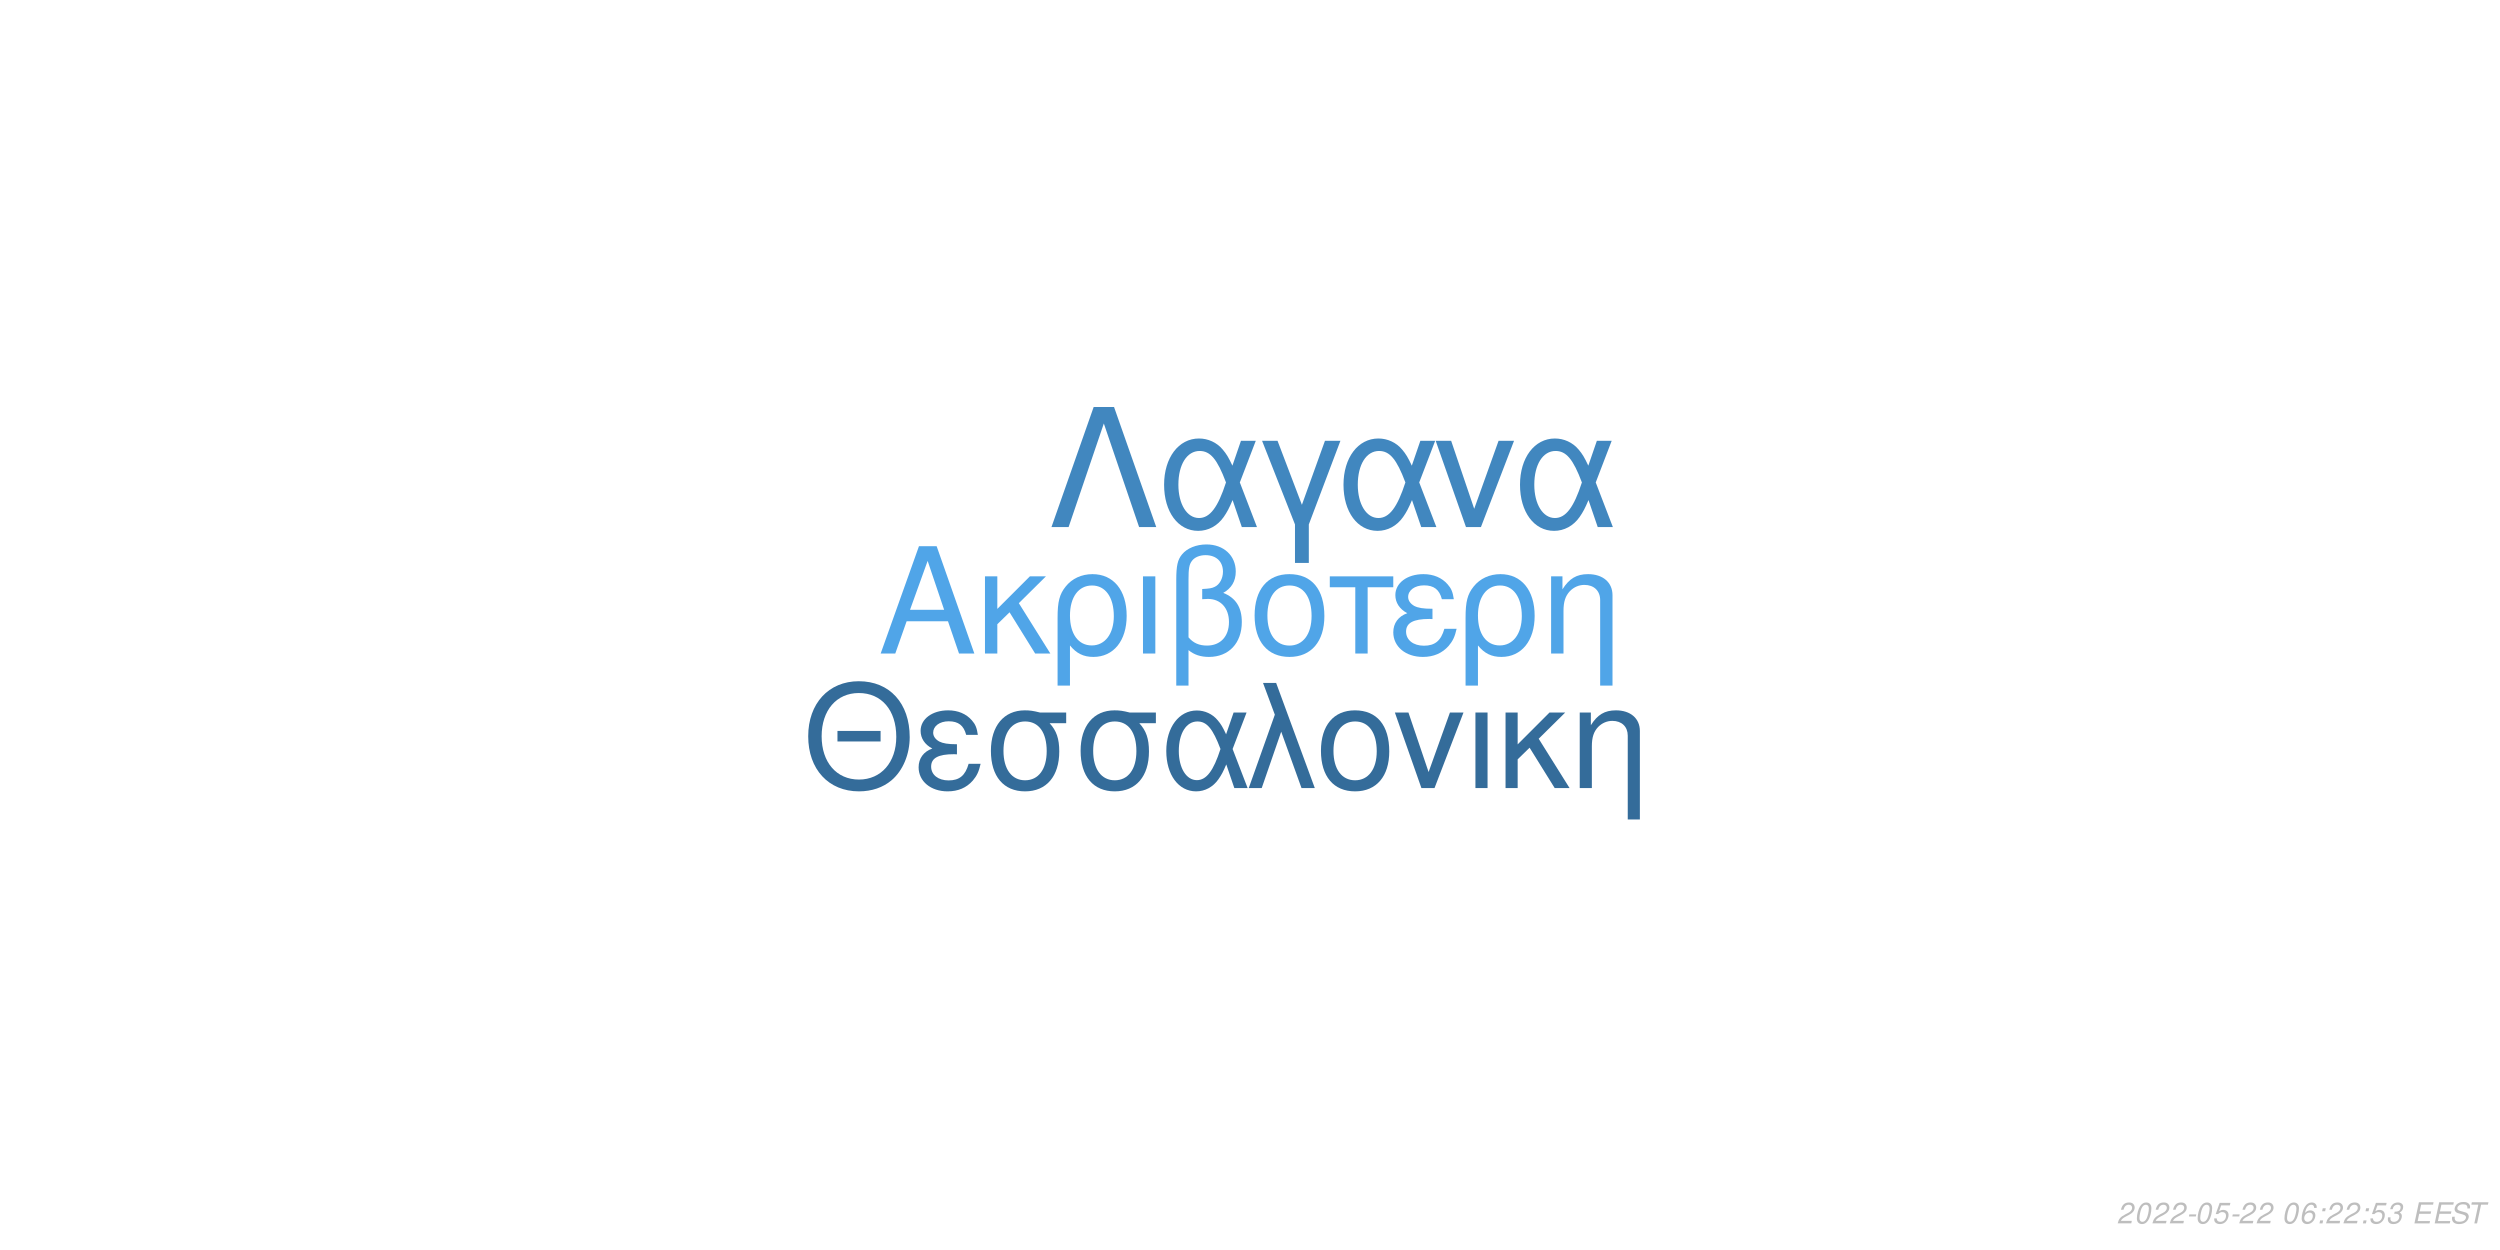
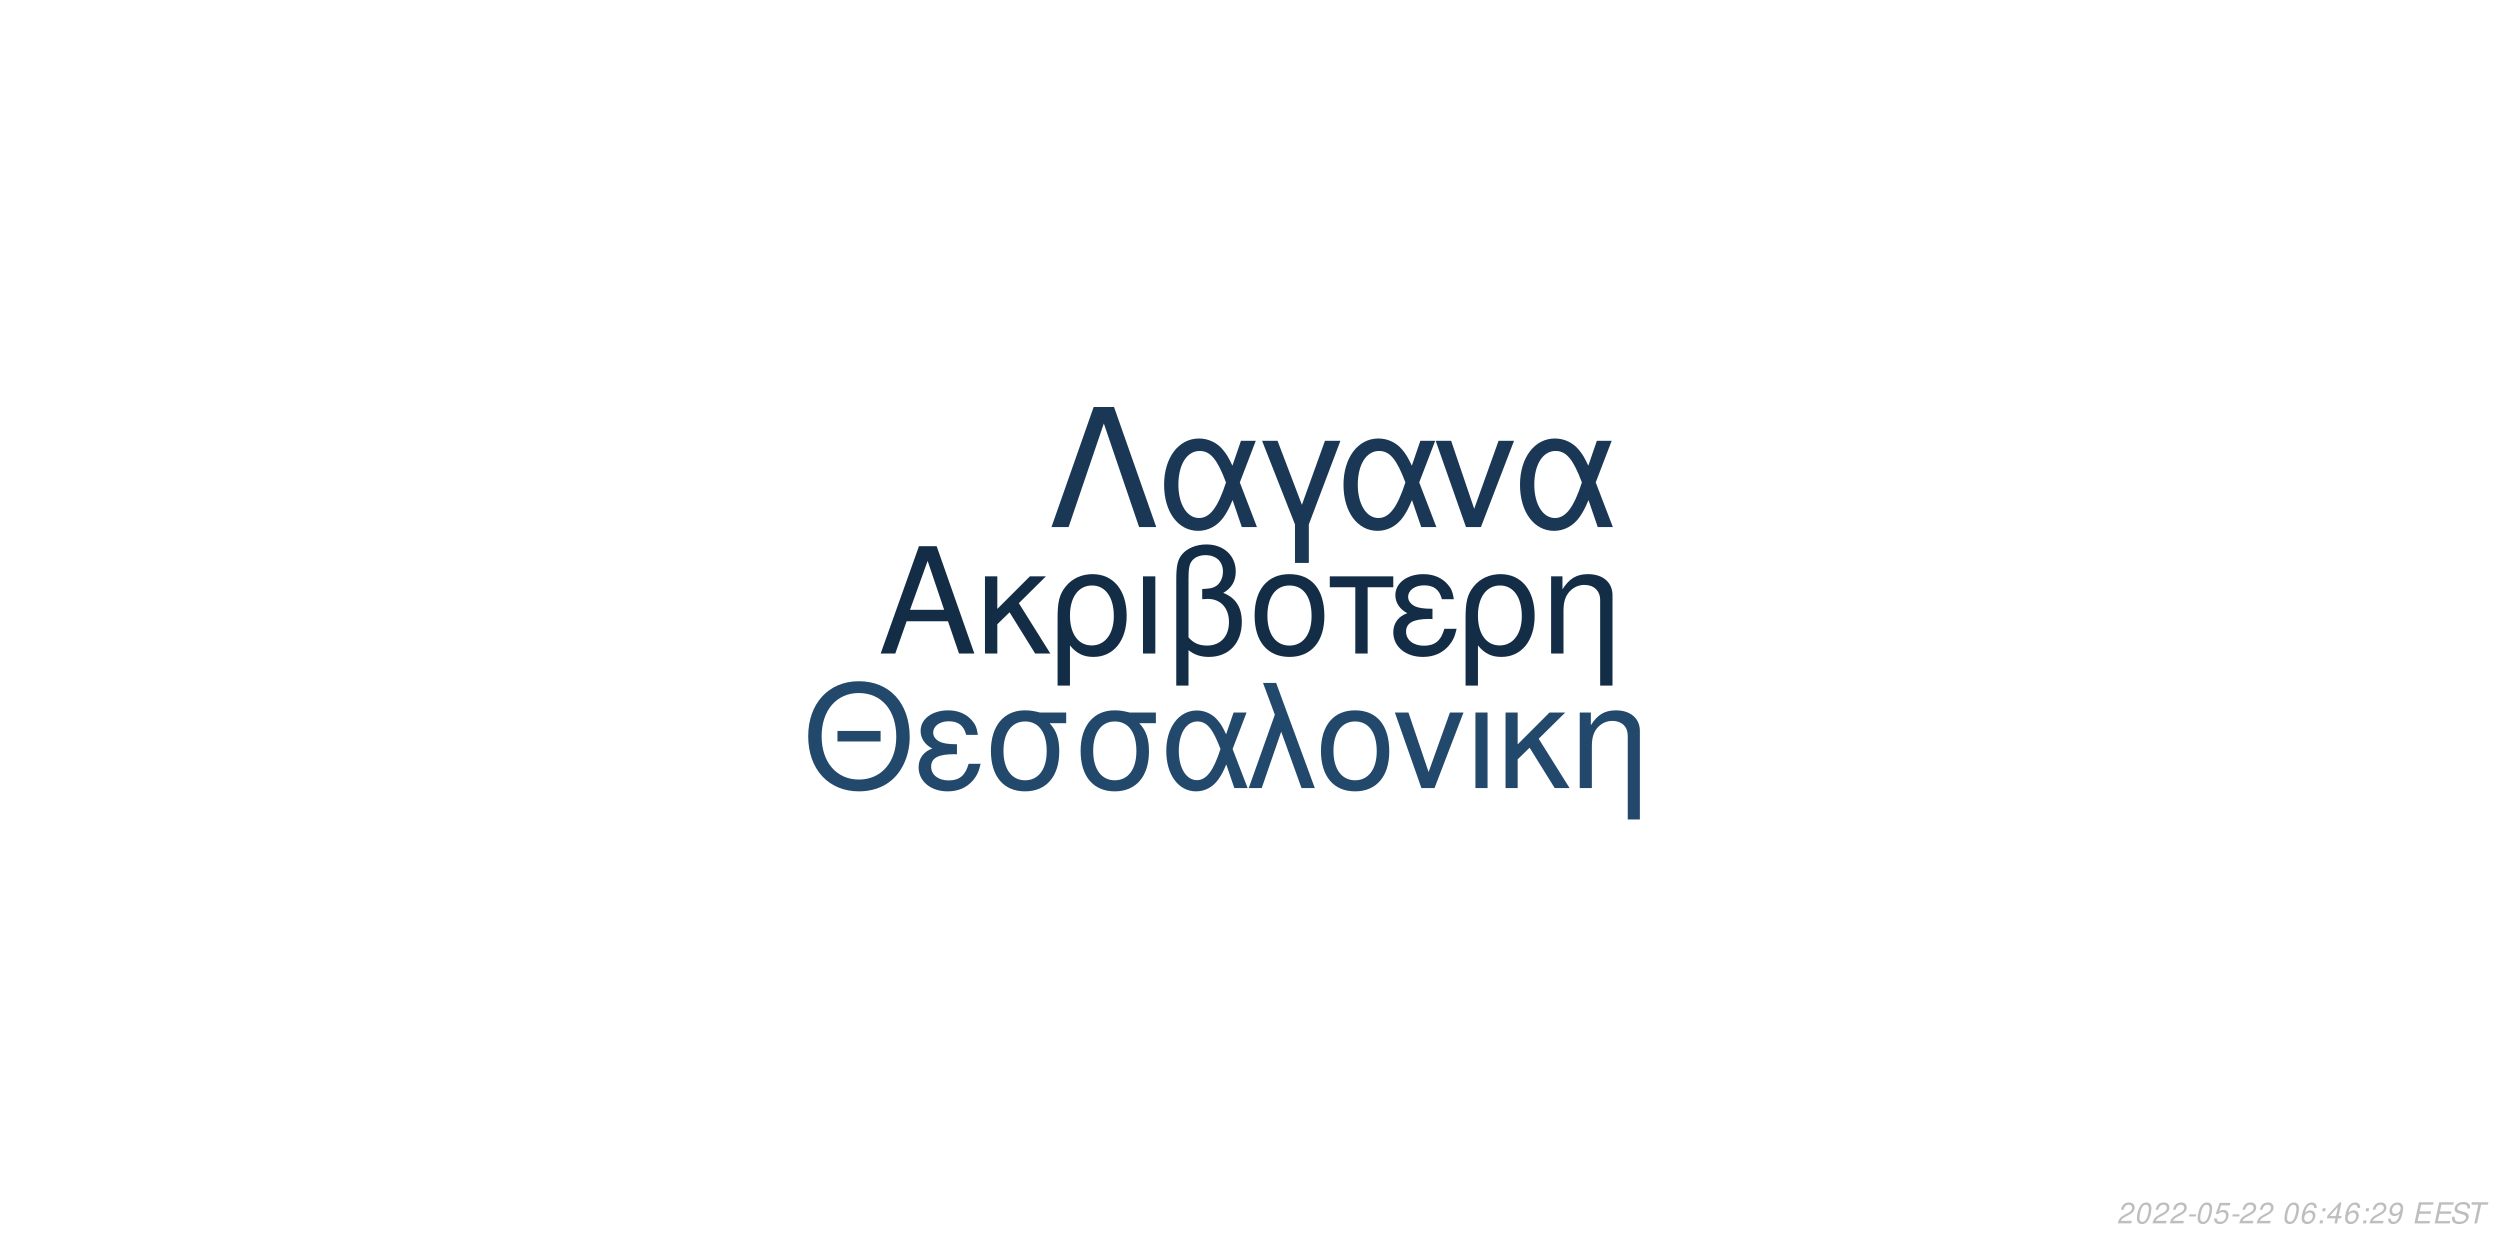
<svg xmlns="http://www.w3.org/2000/svg" xmlns:xlink="http://www.w3.org/1999/xlink" width="864pt" height="432pt" viewBox="0 0 864 432" version="1.1">
  <defs>
    <g>
      <symbol overflow="visible" id="glyph0-0">
        <path style="stroke:none;" d="" />
      </symbol>
      <symbol overflow="visible" id="glyph0-1">
        <path style="stroke:none;" d="M 24.125 -11.141 L 27.938 0 L 33.234 0 L 20.203 -37.094 L 14.094 -37.094 L 0.859 0 L 5.906 0 L 9.828 -11.141 Z M 22.797 -15.109 L 11 -15.109 L 17.094 -32.016 Z M 22.797 -15.109 " />
      </symbol>
      <symbol overflow="visible" id="glyph0-2">
        <path style="stroke:none;" d="M 7.172 -15.422 L 7.172 -26.672 L 2.906 -26.672 L 2.906 0 L 7.172 0 L 7.172 -10.125 L 11.406 -14.25 L 20.25 0 L 25.5 0 L 14.609 -17.406 L 23.969 -26.672 L 18.422 -26.672 Z M 7.172 -15.422 " />
      </symbol>
      <symbol overflow="visible" id="glyph0-3">
        <path style="stroke:none;" d="M 3 11.094 L 7.281 11.094 L 7.281 -2.797 C 9.516 -0.047 11.953 1.172 15.375 1.172 C 22.344 1.172 26.875 -4.422 26.875 -13.031 C 26.875 -21.891 22.297 -27.438 15.062 -27.438 C 11.297 -27.438 7.984 -25.906 5.797 -23.156 C 3.672 -20.516 3 -17.969 3 -12.359 Z M 14.906 -23.516 C 19.547 -23.516 22.438 -19.438 22.438 -12.922 C 22.438 -6.812 19.391 -2.797 14.812 -2.797 C 10.172 -2.797 7.281 -6.766 7.281 -13.125 C 7.281 -19.484 10.234 -23.516 14.906 -23.516 Z M 14.906 -23.516 " />
      </symbol>
      <symbol overflow="visible" id="glyph0-4">
        <path style="stroke:none;" d="M 3.516 0 L 7.781 0 L 7.781 -26.672 L 3.516 -26.672 Z M 3.516 0 " />
      </symbol>
      <symbol overflow="visible" id="glyph0-5">
        <path style="stroke:none;" d="M 4.016 11.094 L 8.25 11.094 L 8.25 -1.172 C 10.172 0.406 12.422 1.172 15.312 1.172 C 22.188 1.172 26.672 -3.609 26.672 -10.891 C 26.672 -15.984 24.578 -19.234 20.25 -20.969 C 23.109 -22.547 24.578 -25.031 24.578 -28.344 C 24.578 -33.844 20.406 -37.703 14.453 -37.703 C 10.938 -37.703 7.734 -36.391 6 -34.25 C 4.484 -32.422 4.016 -30.328 4.016 -25.391 Z M 8.25 -25.656 C 8.25 -29.359 8.5 -30.844 9.469 -32.062 C 10.375 -33.281 12.156 -34 14.094 -34 C 17.812 -34 20.156 -31.812 20.156 -28.297 C 20.156 -25.953 18.984 -23.812 17.297 -23.047 C 16.281 -22.547 15.469 -22.438 12.984 -22.297 L 12.984 -18.781 C 13.734 -18.828 14.344 -18.875 14.969 -18.875 C 19.344 -18.875 22.234 -15.719 22.234 -10.891 C 22.234 -5.906 19.281 -2.75 14.656 -2.75 C 11.953 -2.75 9.922 -3.609 8.25 -5.594 Z M 8.25 -25.656 " />
      </symbol>
      <symbol overflow="visible" id="glyph0-6">
        <path style="stroke:none;" d="M 14.094 -27.438 C 6.562 -27.438 2.094 -22.094 2.094 -13.125 C 2.094 -4.125 6.562 1.172 14.141 1.172 C 21.672 1.172 26.203 -4.172 26.203 -12.922 C 26.203 -22.188 21.828 -27.438 14.094 -27.438 Z M 14.141 -23.516 C 18.938 -23.516 21.781 -19.594 21.781 -12.984 C 21.781 -6.672 18.828 -2.75 14.141 -2.75 C 9.422 -2.75 6.516 -6.672 6.516 -13.125 C 6.516 -19.594 9.422 -23.516 14.141 -23.516 Z M 14.141 -23.516 " />
      </symbol>
      <symbol overflow="visible" id="glyph0-7">
        <path style="stroke:none;" d="M 7.891 0 L 12.156 0 L 12.156 -22.906 L 21.016 -22.906 L 21.016 -26.672 L -0.922 -26.672 L -0.922 -22.906 L 7.891 -22.906 Z M 7.891 0 " />
      </symbol>
      <symbol overflow="visible" id="glyph0-8">
        <path style="stroke:none;" d="M 14.562 -15.469 C 11.344 -15.469 9.562 -15.781 8.297 -16.438 C 6.922 -17.203 6.156 -18.328 6.156 -19.547 C 6.156 -21.891 8.453 -23.562 11.656 -23.562 C 15.062 -23.562 16.953 -22.094 17.812 -18.781 L 21.938 -18.781 C 21.578 -21.266 21.062 -22.5 19.797 -23.922 C 17.812 -26.203 14.906 -27.438 11.453 -27.438 C 5.797 -27.438 1.734 -24.375 1.734 -20.203 C 1.734 -17.609 3.156 -15.375 5.859 -13.938 C 2.797 -12.875 1.016 -10.484 1.016 -7.328 C 1.016 -2.391 5.297 1.172 11.25 1.172 C 14.969 1.172 17.906 -0.109 20.156 -2.641 C 21.578 -4.328 22.297 -5.797 22.906 -8.547 L 18.672 -8.547 C 17.5 -4.422 15.422 -2.703 11.609 -2.703 C 7.938 -2.703 5.438 -4.688 5.438 -7.578 C 5.438 -10.578 7.938 -11.953 13.484 -11.953 C 13.641 -11.953 14.094 -11.953 14.562 -11.906 Z M 14.562 -15.469 " />
      </symbol>
      <symbol overflow="visible" id="glyph0-9">
        <path style="stroke:none;" d="M 3.562 -26.672 L 3.562 0 L 7.844 0 L 7.844 -14.703 C 7.844 -17.906 8.5 -19.891 10.031 -21.531 C 11.406 -22.953 13.188 -23.719 15.062 -23.719 C 18.375 -23.719 20.516 -21.672 20.516 -18.469 L 20.516 11.094 L 24.781 11.094 L 24.781 -20.156 C 24.781 -24.578 21.469 -27.438 16.328 -27.438 C 12.359 -27.438 9.828 -25.906 7.484 -22.188 L 7.484 -26.672 Z M 3.562 -26.672 " />
      </symbol>
      <symbol overflow="visible" id="glyph1-0">
        <path style="stroke:none;" d="" />
      </symbol>
      <symbol overflow="visible" id="glyph1-1">
        <path style="stroke:none;" d="M 26.859 -19.734 L 11.953 -19.734 L 11.953 -16.094 L 26.859 -16.094 Z M 19.328 -36.922 C 8.922 -36.922 1.844 -29.25 1.844 -17.891 C 1.844 -6.484 8.875 1.141 19.391 1.141 C 23.812 1.141 27.703 -0.203 30.641 -2.688 C 34.578 -6.031 36.922 -11.656 36.922 -17.594 C 36.922 -29.297 30 -36.922 19.328 -36.922 Z M 19.328 -32.844 C 27.203 -32.844 32.281 -26.906 32.281 -17.688 C 32.281 -8.922 27.062 -2.938 19.391 -2.938 C 11.609 -2.938 6.484 -8.922 6.484 -17.891 C 6.484 -26.859 11.609 -32.844 19.328 -32.844 Z M 19.328 -32.844 " />
      </symbol>
      <symbol overflow="visible" id="glyph1-2">
        <path style="stroke:none;" d="M 14.25 -15.141 C 11.109 -15.141 9.375 -15.453 8.125 -16.094 C 6.781 -16.844 6.031 -17.938 6.031 -19.141 C 6.031 -21.422 8.266 -23.078 11.406 -23.078 C 14.75 -23.078 16.594 -21.625 17.438 -18.391 L 21.469 -18.391 C 21.125 -20.828 20.625 -22.031 19.391 -23.422 C 17.438 -25.656 14.594 -26.859 11.219 -26.859 C 5.688 -26.859 1.688 -23.875 1.688 -19.781 C 1.688 -17.234 3.094 -15.047 5.734 -13.656 C 2.734 -12.609 1 -10.266 1 -7.172 C 1 -2.344 5.188 1.141 11.016 1.141 C 14.656 1.141 17.547 -0.094 19.734 -2.594 C 21.125 -4.234 21.828 -5.688 22.422 -8.375 L 18.281 -8.375 C 17.141 -4.328 15.094 -2.641 11.359 -2.641 C 7.766 -2.641 5.328 -4.578 5.328 -7.422 C 5.328 -10.359 7.766 -11.703 13.203 -11.703 C 13.359 -11.703 13.797 -11.703 14.25 -11.656 Z M 14.25 -15.141 " />
      </symbol>
      <symbol overflow="visible" id="glyph1-3">
        <path style="stroke:none;" d="M 29 -26.109 L 19.938 -26.109 C 17.594 -26.703 16.438 -26.859 14.703 -26.859 C 7.469 -26.859 2.984 -21.469 2.984 -12.859 C 2.984 -4.031 7.375 1.141 14.797 1.141 C 22.172 1.141 26.609 -4.078 26.609 -12.656 C 26.609 -17.047 25.656 -19.828 23.266 -22.422 L 29 -22.422 Z M 14.797 -23.016 C 19.531 -23.016 22.266 -19.234 22.266 -12.75 C 22.266 -6.531 19.438 -2.688 14.797 -2.688 C 10.172 -2.688 7.328 -6.531 7.328 -12.859 C 7.328 -19.188 10.172 -23.016 14.797 -23.016 Z M 14.797 -23.016 " />
      </symbol>
      <symbol overflow="visible" id="glyph1-4">
        <path style="stroke:none;" d="M 29.344 -26.109 L 24.859 -26.109 L 22.266 -18.578 C 21.125 -21.031 20.484 -22.125 19.328 -23.469 C 17.547 -25.609 14.906 -26.812 12.156 -26.812 C 5.984 -26.812 1.594 -20.984 1.594 -12.812 C 1.594 -4.578 5.828 1.141 11.906 1.141 C 14.953 1.141 17.734 -0.344 19.625 -3.047 C 20.672 -4.531 21.281 -5.688 22.328 -8.172 L 25.109 0 L 29.703 0 L 24.516 -13.5 Z M 20.328 -13.5 C 17.891 -5.922 15.453 -2.734 12.156 -2.734 C 8.516 -2.734 5.922 -6.922 5.922 -12.812 C 5.922 -18.938 8.516 -23.016 12.359 -23.016 C 15.594 -23.016 17.688 -20.531 20.328 -13.5 Z M 20.328 -13.5 " />
      </symbol>
      <symbol overflow="visible" id="glyph1-5">
        <path style="stroke:none;" d="M 1.094 0 L 5.578 0 L 12.312 -19.484 L 19.328 0 L 23.922 0 L 10.562 -36.328 L 6.031 -36.328 L 10.109 -25.359 Z M 1.094 0 " />
      </symbol>
      <symbol overflow="visible" id="glyph1-6">
        <path style="stroke:none;" d="M 13.797 -26.859 C 6.422 -26.859 2.047 -21.625 2.047 -12.859 C 2.047 -4.031 6.422 1.141 13.859 1.141 C 21.234 1.141 25.656 -4.078 25.656 -12.656 C 25.656 -21.719 21.375 -26.859 13.797 -26.859 Z M 13.859 -23.016 C 18.531 -23.016 21.328 -19.188 21.328 -12.703 C 21.328 -6.531 18.438 -2.688 13.859 -2.688 C 9.219 -2.688 6.375 -6.531 6.375 -12.859 C 6.375 -19.188 9.219 -23.016 13.859 -23.016 Z M 13.859 -23.016 " />
      </symbol>
      <symbol overflow="visible" id="glyph1-7">
        <path style="stroke:none;" d="M 14.297 0 L 24.312 -26.109 L 19.625 -26.109 L 12.25 -5.531 L 5.281 -26.109 L 0.594 -26.109 L 9.766 0 Z M 14.297 0 " />
      </symbol>
      <symbol overflow="visible" id="glyph1-8">
        <path style="stroke:none;" d="M 3.438 0 L 7.625 0 L 7.625 -26.109 L 3.438 -26.109 Z M 3.438 0 " />
      </symbol>
      <symbol overflow="visible" id="glyph1-9">
        <path style="stroke:none;" d="M 7.031 -15.094 L 7.031 -26.109 L 2.844 -26.109 L 2.844 0 L 7.031 0 L 7.031 -9.922 L 11.156 -13.953 L 19.828 0 L 24.969 0 L 14.297 -17.047 L 23.469 -26.109 L 18.031 -26.109 Z M 7.031 -15.094 " />
      </symbol>
      <symbol overflow="visible" id="glyph1-10">
        <path style="stroke:none;" d="M 3.484 -26.109 L 3.484 0 L 7.672 0 L 7.672 -14.406 C 7.672 -17.547 8.328 -19.484 9.812 -21.078 C 11.156 -22.469 12.906 -23.219 14.75 -23.219 C 17.984 -23.219 20.078 -21.234 20.078 -18.094 L 20.078 10.859 L 24.266 10.859 L 24.266 -19.734 C 24.266 -24.062 21.031 -26.859 16 -26.859 C 12.109 -26.859 9.609 -25.359 7.328 -21.719 L 7.328 -26.109 Z M 3.484 -26.109 " />
      </symbol>
      <symbol overflow="visible" id="glyph2-0">
        <path style="stroke:none;" d="" />
      </symbol>
      <symbol overflow="visible" id="glyph2-1">
        <path style="stroke:none;" d="M 22.531 -41.484 L 15.484 -41.484 L 0.906 0 L 6.828 0 L 19 -35.797 L 31.188 0 L 37.109 0 Z M 22.531 -41.484 " />
      </symbol>
      <symbol overflow="visible" id="glyph2-2">
        <path style="stroke:none;" d="M 33.516 -29.812 L 28.391 -29.812 L 25.438 -21.219 C 24.125 -24.016 23.391 -25.266 22.078 -26.797 C 20.031 -29.25 17.016 -30.609 13.891 -30.609 C 6.828 -30.609 1.828 -23.953 1.828 -14.625 C 1.828 -5.234 6.656 1.312 13.594 1.312 C 17.078 1.312 20.266 -0.391 22.422 -3.469 C 23.609 -5.172 24.297 -6.484 25.5 -9.328 L 28.688 0 L 33.922 0 L 28 -15.422 Z M 23.219 -15.422 C 20.422 -6.766 17.641 -3.125 13.891 -3.125 C 9.734 -3.125 6.766 -7.906 6.766 -14.625 C 6.766 -21.625 9.734 -26.297 14.109 -26.297 C 17.812 -26.297 20.203 -23.453 23.219 -15.422 Z M 23.219 -15.422 " />
      </symbol>
      <symbol overflow="visible" id="glyph2-3">
        <path style="stroke:none;" d="M 12.062 12.406 L 16.844 12.406 L 16.844 -0.906 L 27.766 -29.812 L 22.422 -29.812 L 14.453 -7.688 L 6.031 -29.812 L 0.688 -29.812 L 12.062 -0.906 Z M 12.062 12.406 " />
      </symbol>
      <symbol overflow="visible" id="glyph2-4">
        <path style="stroke:none;" d="M 16.328 0 L 27.766 -29.812 L 22.422 -29.812 L 14 -6.312 L 6.031 -29.812 L 0.688 -29.812 L 11.156 0 Z M 16.328 0 " />
      </symbol>
      <symbol overflow="visible" id="glyph3-0">
        <path style="stroke:none;" d="" />
      </symbol>
      <symbol overflow="visible" id="glyph3-1">
        <path style="stroke:none;" d="M 5.234 -0.875 L 1.469 -0.875 C 1.641 -1.375 2.203 -1.891 3.109 -2.344 L 4.234 -2.938 C 5.562 -3.625 6.219 -4.469 6.219 -5.484 C 6.219 -5.938 6.062 -6.359 5.797 -6.656 C 5.469 -7.047 4.984 -7.234 4.312 -7.234 C 2.766 -7.234 1.891 -6.453 1.484 -4.734 L 2.375 -4.734 C 2.484 -5.188 2.609 -5.484 2.797 -5.75 C 3.094 -6.203 3.609 -6.453 4.188 -6.453 C 4.891 -6.453 5.344 -6.031 5.344 -5.375 C 5.344 -4.703 4.859 -4.094 4.016 -3.656 L 2.984 -3.125 C 1.234 -2.188 0.797 -1.656 0.344 -0.016 L 5.047 -0.016 Z M 5.234 -0.875 " />
      </symbol>
      <symbol overflow="visible" id="glyph3-2">
        <path style="stroke:none;" d="M 4.203 -7.234 C 3.375 -7.234 2.688 -6.812 2.125 -5.984 C 1.484 -5.047 0.984 -3.188 0.984 -1.734 C 0.984 -1.109 1.172 -0.562 1.484 -0.266 C 1.797 0.047 2.281 0.234 2.766 0.234 C 3.625 0.234 4.281 -0.156 4.859 -1.016 C 5.516 -1.953 6 -3.797 6 -5.266 C 6 -6.5 5.328 -7.234 4.203 -7.234 Z M 4.094 -6.453 C 4.734 -6.453 5.125 -5.984 5.125 -5.156 C 5.125 -4.203 4.781 -2.625 4.406 -1.812 C 3.984 -0.938 3.516 -0.547 2.875 -0.547 C 2.25 -0.547 1.875 -1.031 1.875 -1.828 C 1.875 -2.797 2.203 -4.344 2.594 -5.203 C 2.984 -6.047 3.453 -6.453 4.094 -6.453 Z M 4.094 -6.453 " />
      </symbol>
      <symbol overflow="visible" id="glyph3-3">
        <path style="stroke:none;" d="M 3.516 -3.125 L 1.125 -3.125 L 0.969 -2.406 L 3.359 -2.406 Z M 3.516 -3.125 " />
      </symbol>
      <symbol overflow="visible" id="glyph3-4">
        <path style="stroke:none;" d="M 6.297 -7.094 L 2.594 -7.094 L 1.234 -3.234 L 2.047 -3.234 C 2.656 -3.766 2.938 -3.906 3.531 -3.906 C 4.328 -3.906 4.797 -3.453 4.797 -2.688 C 4.797 -1.438 3.969 -0.547 2.828 -0.547 C 2.031 -0.547 1.609 -0.938 1.578 -1.734 L 0.703 -1.734 L 0.703 -1.516 C 0.703 -0.938 0.844 -0.547 1.188 -0.266 C 1.562 0.062 2.078 0.234 2.703 0.234 C 3.656 0.234 4.391 -0.156 4.984 -0.922 C 5.422 -1.5 5.672 -2.234 5.672 -2.953 C 5.672 -4 4.938 -4.672 3.812 -4.672 C 3.328 -4.672 2.906 -4.547 2.406 -4.234 L 3.109 -6.219 L 6.109 -6.219 Z M 6.297 -7.094 " />
      </symbol>
      <symbol overflow="visible" id="glyph3-5">
        <path style="stroke:none;" d="" />
      </symbol>
      <symbol overflow="visible" id="glyph3-6">
        <path style="stroke:none;" d="M 6.125 -5.344 L 6.141 -5.625 C 6.141 -6.609 5.453 -7.234 4.391 -7.234 C 3.438 -7.234 2.641 -6.719 2.016 -5.703 C 1.422 -4.781 0.938 -2.953 0.938 -1.688 C 0.938 -0.516 1.688 0.234 2.859 0.234 C 3.703 0.234 4.438 -0.156 5 -0.875 C 5.406 -1.422 5.672 -2.156 5.672 -2.766 C 5.672 -3.812 4.969 -4.5 3.906 -4.5 C 3.234 -4.5 2.672 -4.234 2.094 -3.625 C 2.406 -5.375 3.234 -6.453 4.25 -6.453 C 4.703 -6.453 5.062 -6.234 5.172 -5.844 C 5.203 -5.719 5.234 -5.578 5.25 -5.344 Z M 3.656 -3.734 C 4.344 -3.734 4.797 -3.281 4.797 -2.625 C 4.797 -1.469 3.984 -0.547 2.984 -0.547 C 2.297 -0.547 1.812 -1.047 1.812 -1.766 C 1.812 -2.859 2.625 -3.734 3.656 -3.734 Z M 3.656 -3.734 " />
      </symbol>
      <symbol overflow="visible" id="glyph3-7">
        <path style="stroke:none;" d="M 2.359 -1.031 L 1.312 -1.031 L 1.094 0 L 2.141 0 Z M 3.266 -5.234 L 2.219 -5.234 L 2 -4.203 L 3.047 -4.203 Z M 3.266 -5.234 " />
      </symbol>
      <symbol overflow="visible" id="glyph3-8">
-         <path style="stroke:none;" d="M 2.922 -3.312 C 3.125 -3.344 3.234 -3.344 3.375 -3.344 C 4.203 -3.344 4.688 -3 4.688 -2.406 C 4.688 -1.312 3.906 -0.547 2.781 -0.547 C 2.047 -0.547 1.594 -0.938 1.594 -1.562 C 1.594 -1.719 1.609 -1.844 1.656 -2.094 L 0.766 -2.094 C 0.734 -1.797 0.719 -1.641 0.719 -1.469 C 0.719 -0.375 1.406 0.234 2.641 0.234 C 3.547 0.234 4.297 -0.078 4.812 -0.656 C 5.266 -1.156 5.562 -1.875 5.562 -2.547 C 5.562 -3.125 5.344 -3.453 4.797 -3.734 C 5.641 -4.234 6.016 -4.844 6.016 -5.734 C 6.016 -6.656 5.312 -7.234 4.203 -7.234 C 3.375 -7.234 2.672 -6.938 2.188 -6.375 C 1.891 -6.031 1.703 -5.641 1.516 -4.906 L 2.391 -4.906 C 2.5 -5.359 2.594 -5.594 2.734 -5.812 C 3.047 -6.234 3.516 -6.453 4.078 -6.453 C 4.734 -6.453 5.141 -6.125 5.141 -5.578 C 5.141 -5.188 5.016 -4.797 4.797 -4.547 C 4.516 -4.234 4 -4.062 3.266 -4.062 L 3.078 -4.062 Z M 2.922 -3.312 " />
+         <path style="stroke:none;" d="M 3.625 -1.75 L 3.266 0 L 4.141 0 L 4.516 -1.75 L 5.562 -1.75 L 5.734 -2.531 L 4.688 -2.531 L 5.688 -7.234 L 5.016 -7.234 L 0.844 -2.672 L 0.641 -1.75 Z M 3.797 -2.531 L 1.594 -2.531 L 4.469 -5.703 Z M 3.797 -2.531 " />
      </symbol>
      <symbol overflow="visible" id="glyph3-9">
+         <path style="stroke:none;" d="M 0.844 -1.656 C 0.844 -1.547 0.844 -1.438 0.844 -1.375 C 0.844 -0.406 1.531 0.234 2.578 0.234 C 3.203 0.234 3.766 0.016 4.297 -0.438 C 4.938 -1 5.312 -1.656 5.594 -2.719 C 5.844 -3.672 6.016 -4.766 6.016 -5.375 C 6.016 -5.844 5.844 -6.328 5.547 -6.656 C 5.203 -7.031 4.703 -7.234 4.062 -7.234 C 2.516 -7.234 1.297 -5.938 1.297 -4.266 C 1.297 -3.203 1.984 -2.547 3.047 -2.547 C 3.484 -2.547 3.953 -2.672 4.281 -2.891 C 4.406 -2.984 4.547 -3.078 4.828 -3.344 C 4.438 -1.484 3.703 -0.547 2.703 -0.547 C 2.109 -0.547 1.719 -0.938 1.719 -1.547 L 1.719 -1.656 Z M 3.953 -6.453 C 4.625 -6.453 5.141 -5.953 5.141 -5.281 C 5.141 -4.188 4.312 -3.312 3.297 -3.312 C 2.594 -3.312 2.172 -3.734 2.172 -4.453 C 2.172 -5.562 2.984 -6.453 3.953 -6.453 Z M 3.953 -6.453 " />
+       </symbol>
+       <symbol overflow="visible" id="glyph3-10">
        <path style="stroke:none;" d="M 2.547 -3.312 L 6.5 -3.312 L 6.688 -4.141 L 2.719 -4.141 L 3.219 -6.469 L 7.344 -6.469 L 7.516 -7.297 L 2.453 -7.297 L 0.906 0 L 6.125 0 L 6.297 -0.812 L 2.016 -0.812 Z M 2.547 -3.312 " />
      </symbol>
-       <symbol overflow="visible" id="glyph3-10">
+       <symbol overflow="visible" id="glyph3-11">
        <path style="stroke:none;" d="M 7.062 -5.156 C 7.125 -5.438 7.141 -5.562 7.141 -5.703 C 7.141 -6.156 6.938 -6.594 6.594 -6.891 C 6.188 -7.25 5.656 -7.406 4.875 -7.406 C 3.844 -7.406 3.047 -7.125 2.5 -6.562 C 2.094 -6.141 1.781 -5.438 1.781 -4.922 C 1.781 -4.297 2.219 -3.766 2.891 -3.562 L 4.594 -3.094 C 5.406 -2.859 5.734 -2.578 5.734 -2.094 C 5.734 -1.781 5.547 -1.406 5.266 -1.141 C 4.844 -0.766 4.266 -0.578 3.453 -0.578 C 2.328 -0.578 1.812 -0.984 1.812 -1.906 C 1.812 -2.047 1.812 -2.125 1.844 -2.312 L 0.984 -2.312 C 0.906 -2.062 0.891 -1.906 0.891 -1.688 C 0.891 -0.484 1.797 0.234 3.297 0.234 C 4.359 0.234 5.234 -0.062 5.812 -0.609 C 6.344 -1.078 6.688 -1.797 6.688 -2.375 C 6.688 -2.641 6.609 -2.906 6.453 -3.156 C 6.234 -3.5 5.938 -3.703 5.469 -3.828 L 3.75 -4.312 C 2.984 -4.547 2.734 -4.734 2.734 -5.188 C 2.734 -5.547 2.875 -5.844 3.188 -6.109 C 3.547 -6.438 4.031 -6.594 4.703 -6.594 C 5.266 -6.594 5.688 -6.484 5.906 -6.297 C 6.094 -6.125 6.219 -5.797 6.219 -5.516 C 6.219 -5.422 6.203 -5.344 6.188 -5.156 Z M 7.062 -5.156 " />
      </symbol>
-       <symbol overflow="visible" id="glyph3-11">
+       <symbol overflow="visible" id="glyph3-12">
        <path style="stroke:none;" d="M 4.938 -6.469 L 7.312 -6.469 L 7.484 -7.297 L 1.75 -7.297 L 1.578 -6.469 L 3.984 -6.469 L 2.609 0 L 3.547 0 Z M 4.938 -6.469 " />
      </symbol>
    </g>
  </defs>
  <g id="surface1">
    <rect x="0" y="0" width="864" height="432" style="fill:rgb(100%,100%,100%);fill-opacity:1;stroke:none;" />
-     <g style="fill:rgb(31.373%,64.706%,90.98%);fill-opacity:1;">
+     <g style="fill:rgb(7.843%,17.647%,27.451%);fill-opacity:1;">
      <use xlink:href="#glyph0-1" x="303.5" y="225.861" />
      <use xlink:href="#glyph0-2" x="337.5" y="225.861" />
      <use xlink:href="#glyph0-3" x="362.5" y="225.861" />
      <use xlink:href="#glyph0-4" x="391.5" y="225.861" />
      <use xlink:href="#glyph0-5" x="402.5" y="225.861" />
      <use xlink:href="#glyph0-6" x="431.5" y="225.861" />
      <use xlink:href="#glyph0-7" x="460.5" y="225.861" />
      <use xlink:href="#glyph0-8" x="480.5" y="225.861" />
      <use xlink:href="#glyph0-3" x="503.5" y="225.861" />
      <use xlink:href="#glyph0-9" x="532.5" y="225.861" />
    </g>
-     <g style="fill:rgb(20.392%,42.353%,60.392%);fill-opacity:1;">
+     <g style="fill:rgb(13.333%,28.235%,41.961%);fill-opacity:1;">
      <use xlink:href="#glyph1-1" x="277.473" y="272.354" />
      <use xlink:href="#glyph1-2" x="316.473" y="272.354" />
      <use xlink:href="#glyph1-3" x="339.473" y="272.354" />
      <use xlink:href="#glyph1-3" x="370.473" y="272.354" />
      <use xlink:href="#glyph1-4" x="401.473" y="272.354" />
      <use xlink:href="#glyph1-5" x="430.473" y="272.354" />
      <use xlink:href="#glyph1-6" x="454.473" y="272.354" />
      <use xlink:href="#glyph1-7" x="481.473" y="272.354" />
      <use xlink:href="#glyph1-8" x="506.473" y="272.354" />
      <use xlink:href="#glyph1-9" x="517.473" y="272.354" />
      <use xlink:href="#glyph1-10" x="542.473" y="272.354" />
    </g>
-     <g style="fill:rgb(25.49%,52.941%,74.902%);fill-opacity:1;">
+     <g style="fill:rgb(10.196%,21.961%,33.333%);fill-opacity:1;">
      <use xlink:href="#glyph2-1" x="362.484" y="182.152" />
      <use xlink:href="#glyph2-2" x="400.484" y="182.152" />
      <use xlink:href="#glyph2-3" x="435.484" y="182.152" />
      <use xlink:href="#glyph2-2" x="462.484" y="182.152" />
      <use xlink:href="#glyph2-4" x="495.484" y="182.152" />
      <use xlink:href="#glyph2-2" x="523.484" y="182.152" />
    </g>
    <g style="fill:rgb(74.51%,74.51%,74.51%);fill-opacity:1;">
      <use xlink:href="#glyph3-1" x="731.52" y="422.81" />
      <use xlink:href="#glyph3-2" x="737.52" y="422.81" />
      <use xlink:href="#glyph3-1" x="743.52" y="422.81" />
      <use xlink:href="#glyph3-1" x="749.52" y="422.81" />
      <use xlink:href="#glyph3-3" x="755.52" y="422.81" />
      <use xlink:href="#glyph3-2" x="758.52" y="422.81" />
      <use xlink:href="#glyph3-4" x="764.52" y="422.81" />
      <use xlink:href="#glyph3-3" x="770.52" y="422.81" />
      <use xlink:href="#glyph3-1" x="773.52" y="422.81" />
      <use xlink:href="#glyph3-1" x="779.52" y="422.81" />
      <use xlink:href="#glyph3-5" x="785.52" y="422.81" />
      <use xlink:href="#glyph3-2" x="788.52" y="422.81" />
      <use xlink:href="#glyph3-6" x="794.52" y="422.81" />
      <use xlink:href="#glyph3-7" x="800.52" y="422.81" />
-       <use xlink:href="#glyph3-1" x="803.52" y="422.81" />
-       <use xlink:href="#glyph3-1" x="809.52" y="422.81" />
+       <use xlink:href="#glyph3-8" x="803.52" y="422.81" />
+       <use xlink:href="#glyph3-6" x="809.52" y="422.81" />
      <use xlink:href="#glyph3-7" x="815.52" y="422.81" />
-       <use xlink:href="#glyph3-4" x="818.52" y="422.81" />
-       <use xlink:href="#glyph3-8" x="824.52" y="422.81" />
+       <use xlink:href="#glyph3-1" x="818.52" y="422.81" />
+       <use xlink:href="#glyph3-9" x="824.52" y="422.81" />
      <use xlink:href="#glyph3-5" x="830.52" y="422.81" />
-       <use xlink:href="#glyph3-9" x="833.52" y="422.81" />
-       <use xlink:href="#glyph3-9" x="840.52" y="422.81" />
-       <use xlink:href="#glyph3-10" x="846.52" y="422.81" />
-       <use xlink:href="#glyph3-11" x="852.52" y="422.81" />
+       <use xlink:href="#glyph3-10" x="833.52" y="422.81" />
+       <use xlink:href="#glyph3-10" x="840.52" y="422.81" />
+       <use xlink:href="#glyph3-11" x="846.52" y="422.81" />
+       <use xlink:href="#glyph3-12" x="852.52" y="422.81" />
    </g>
  </g>
</svg>
